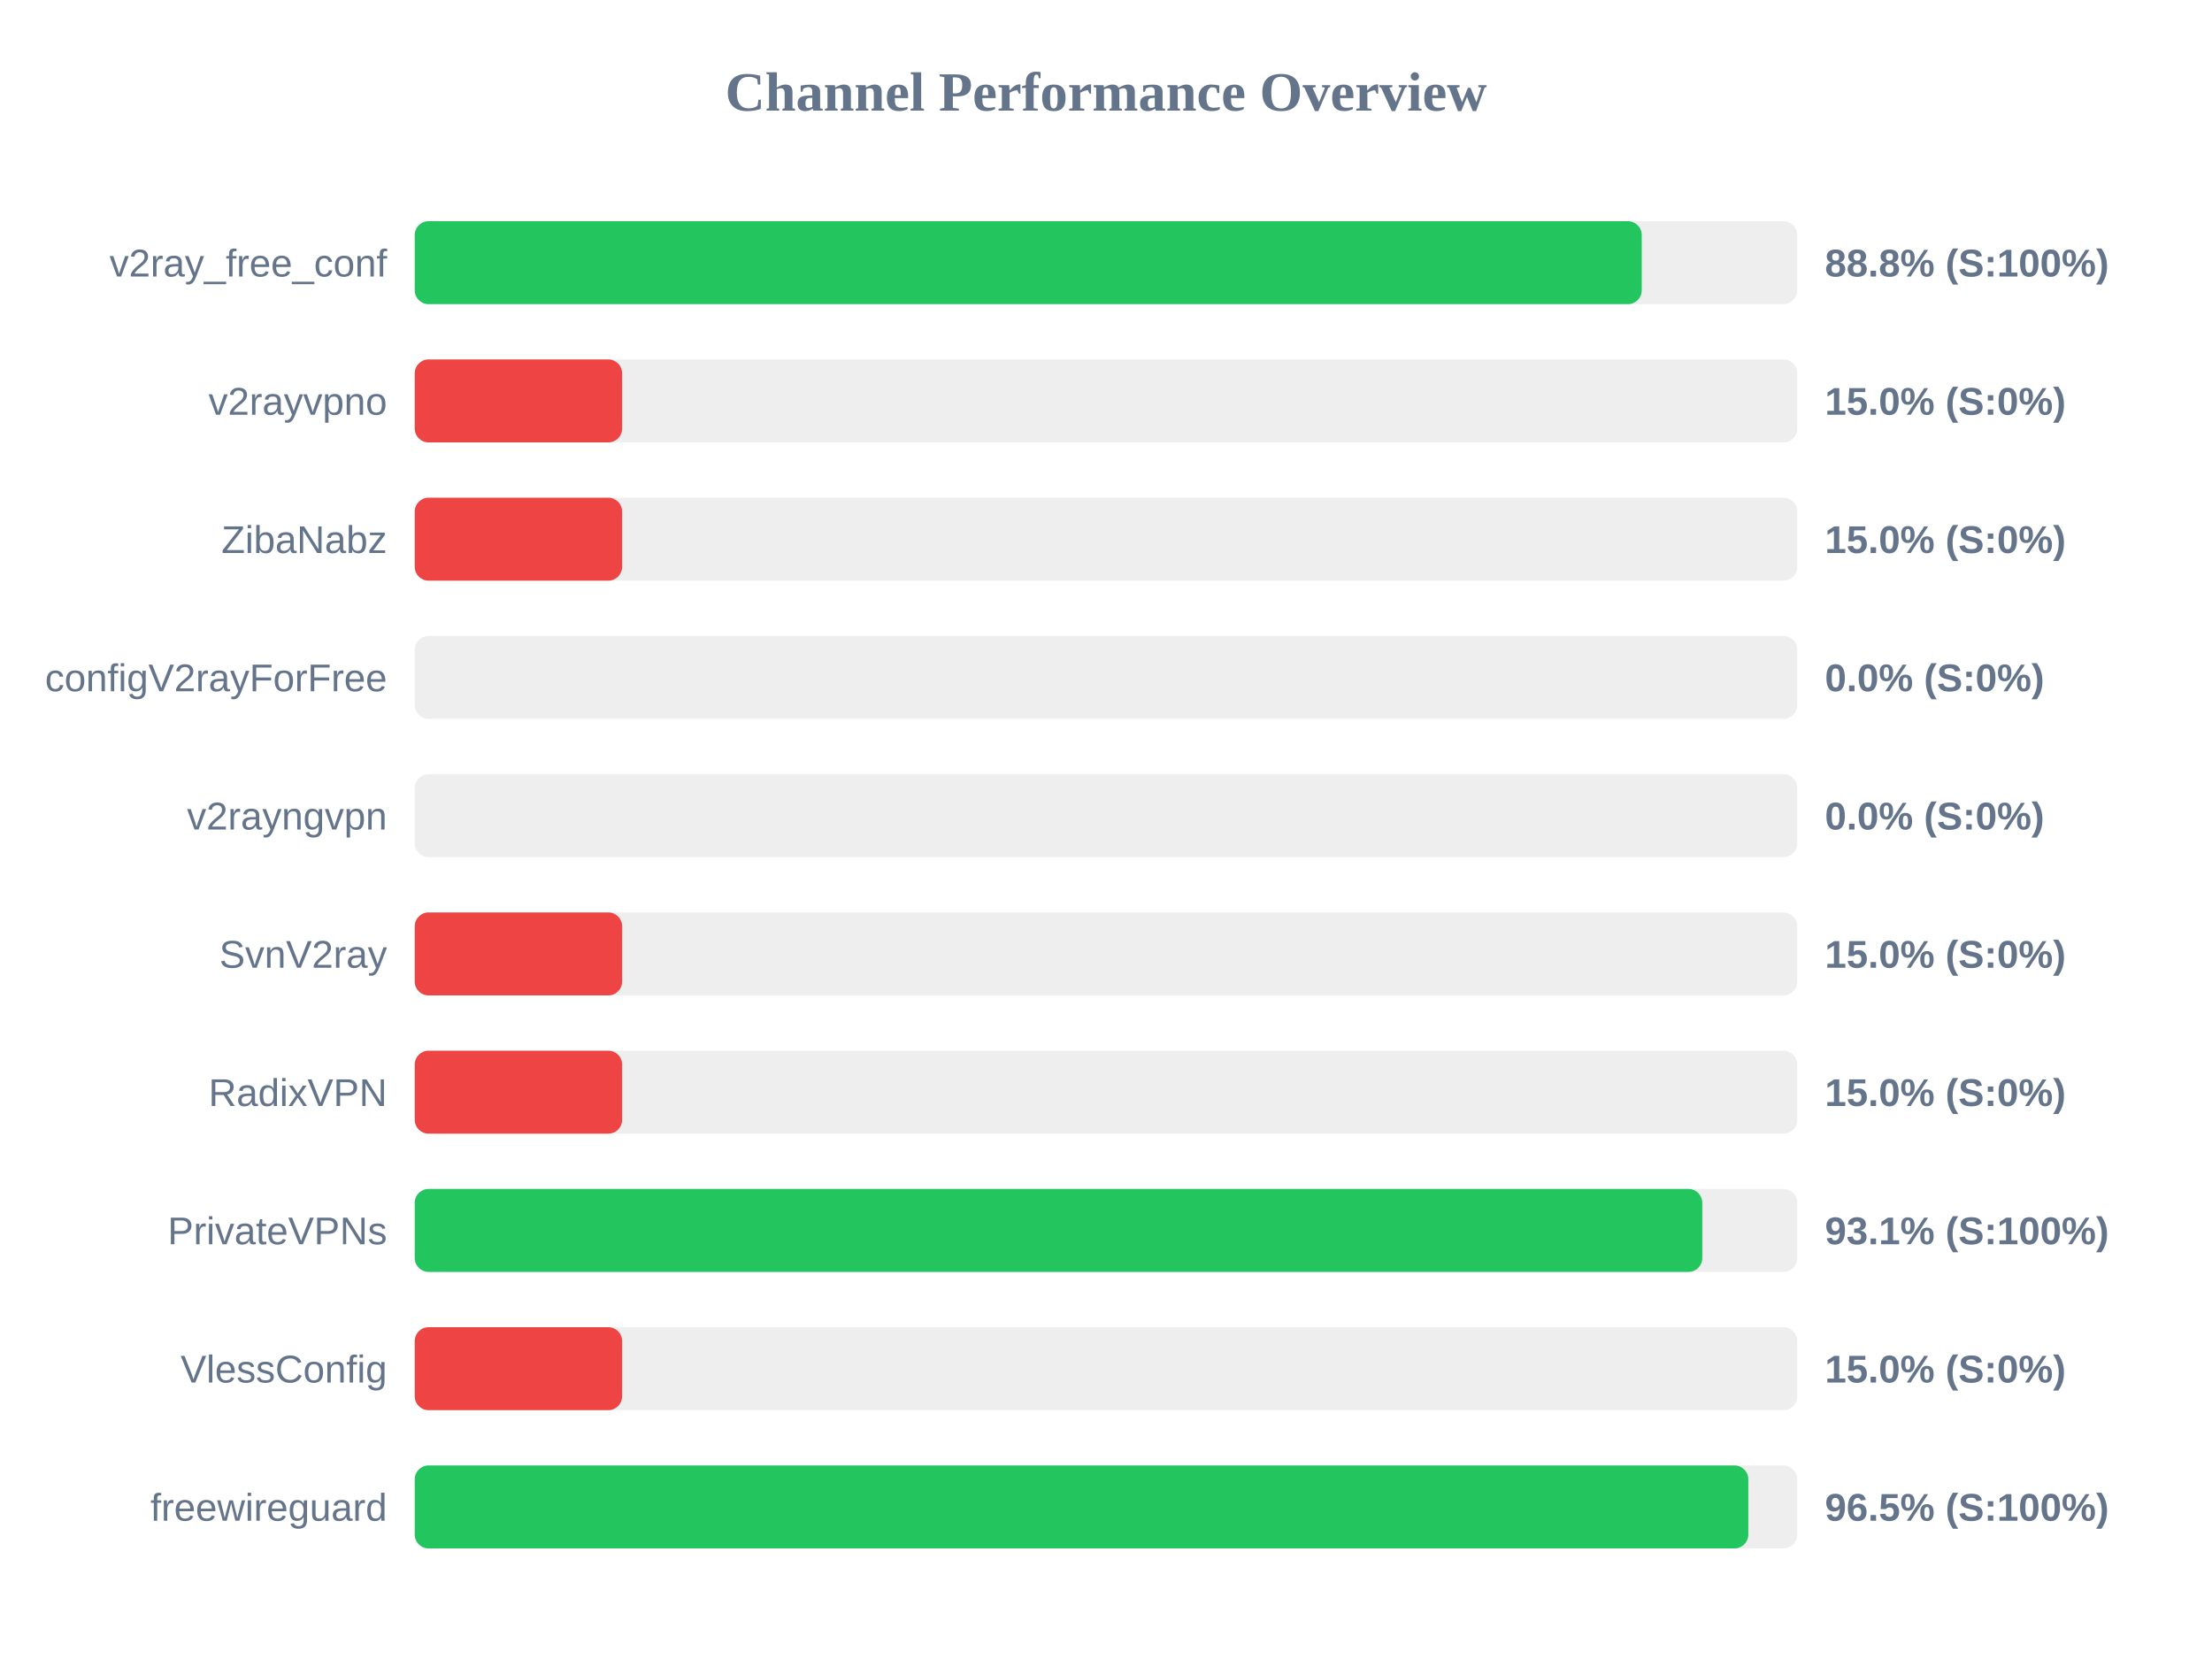
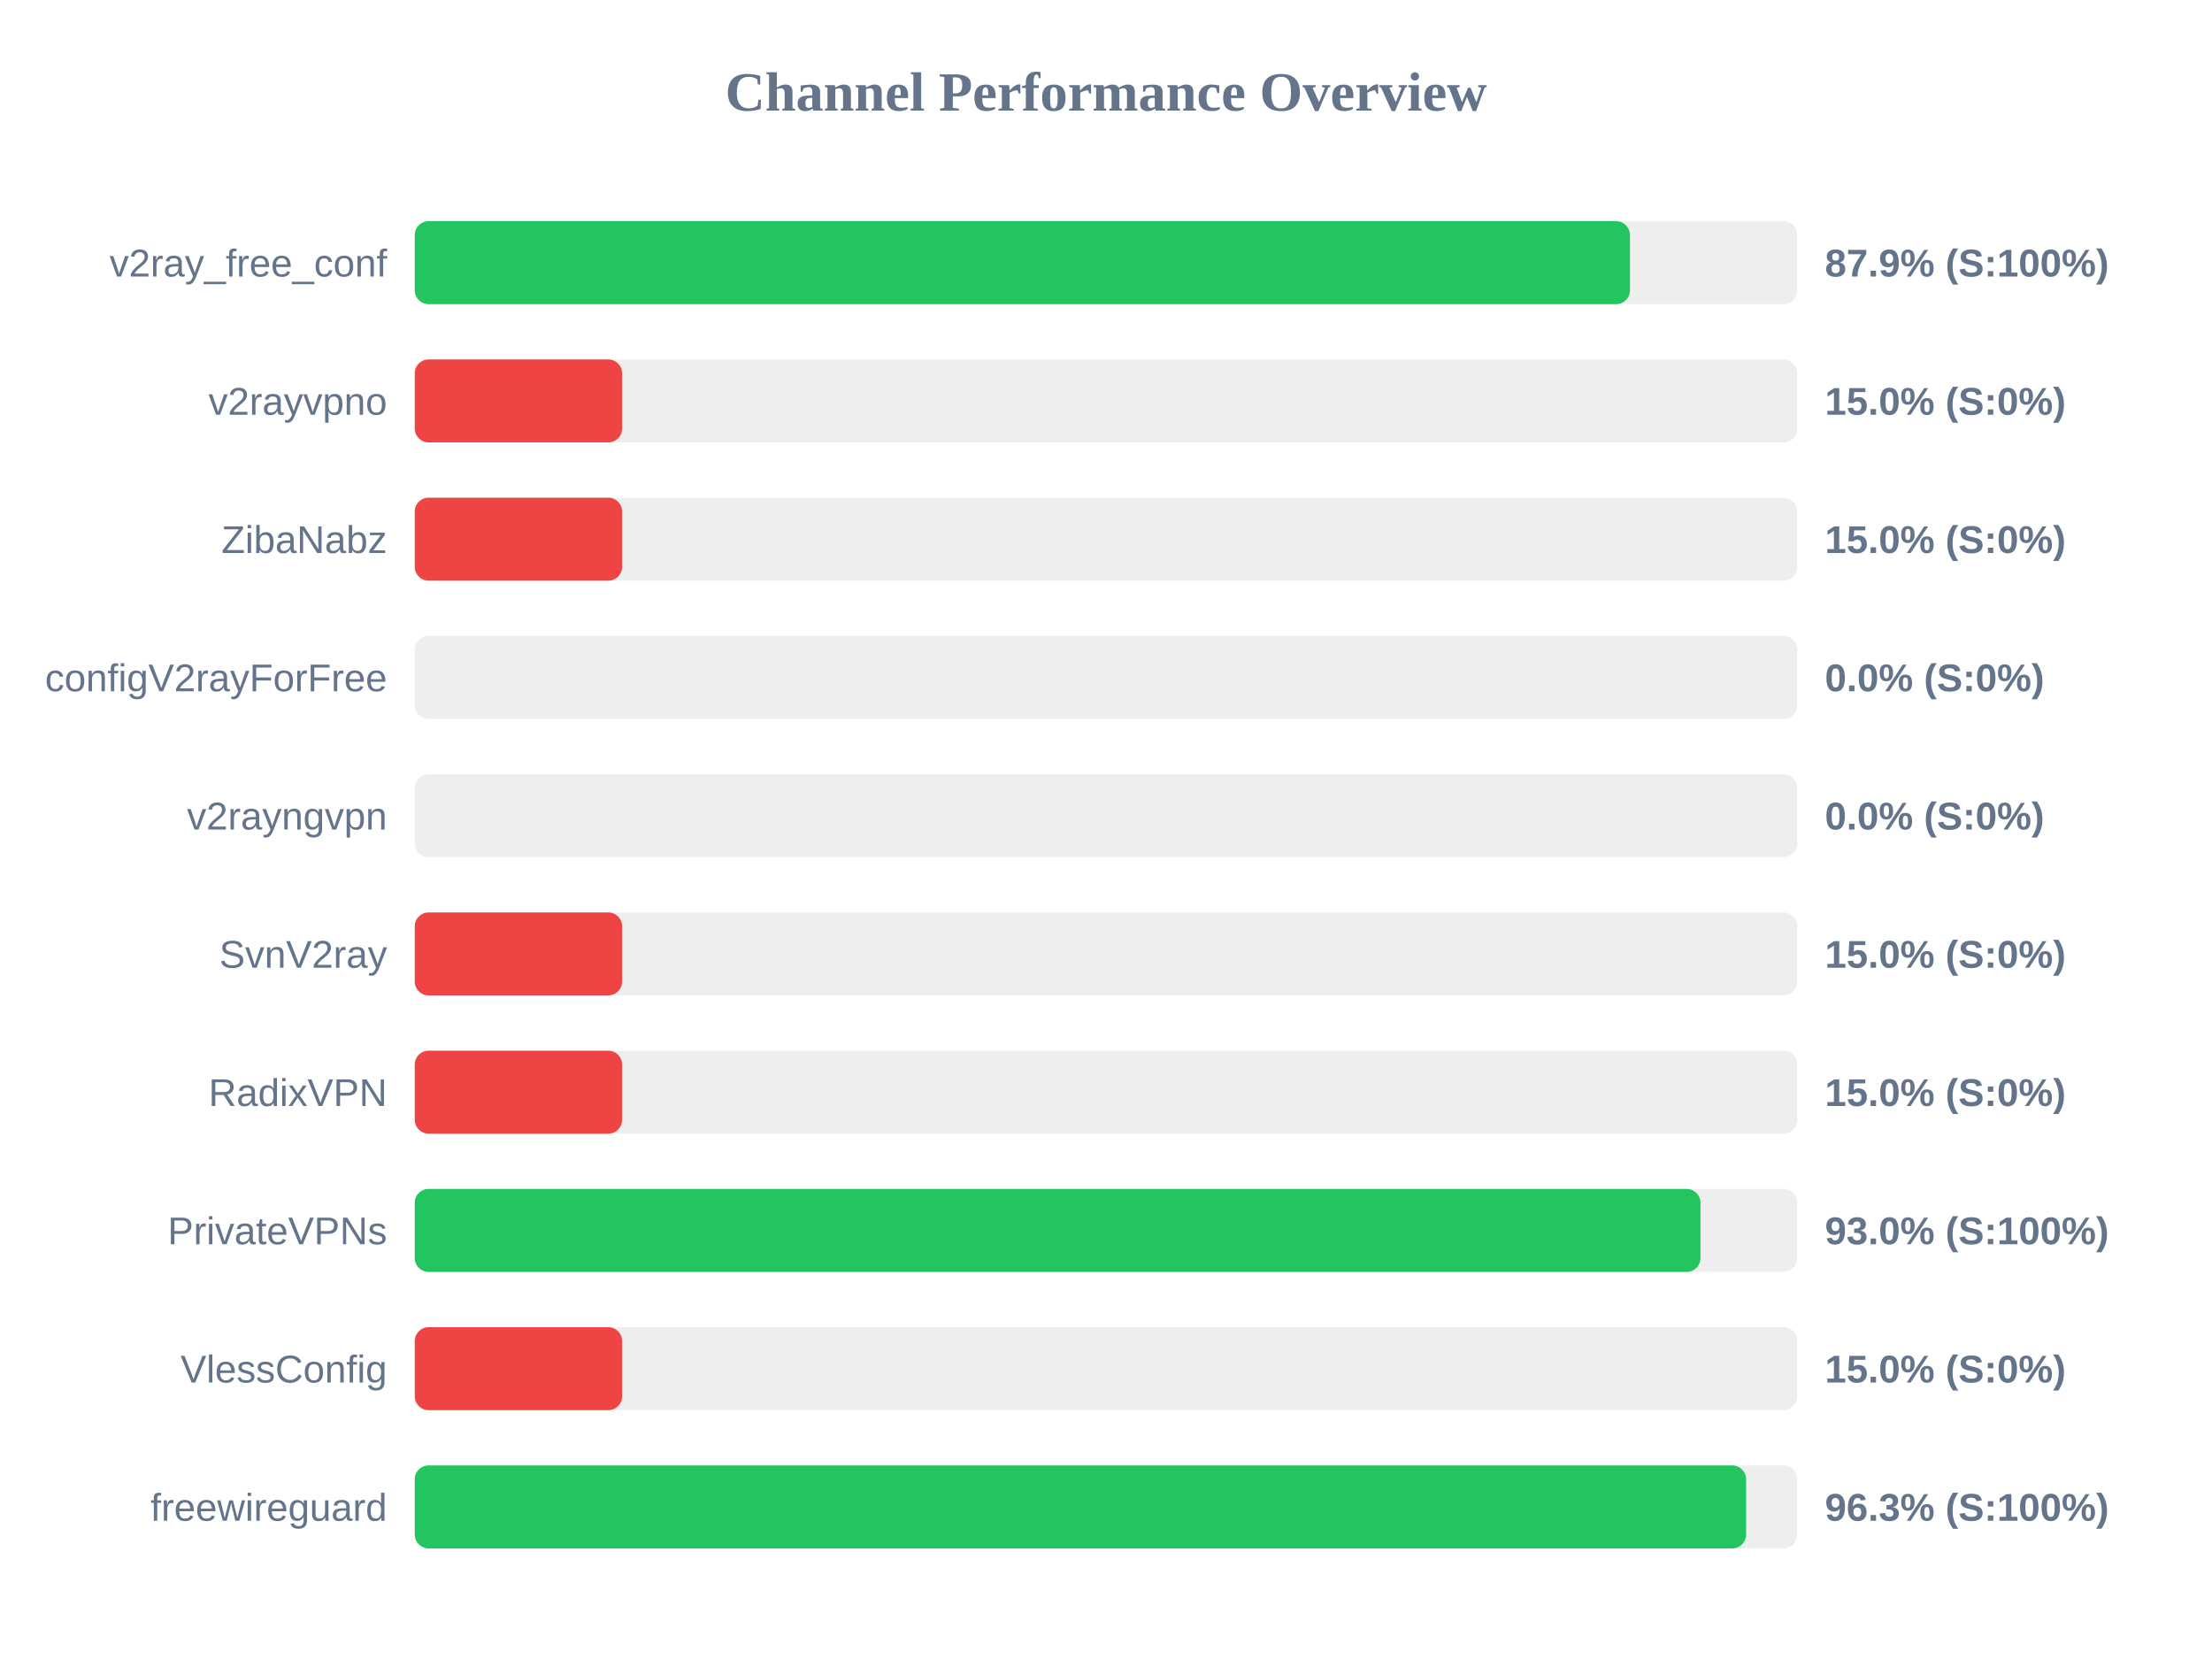
<svg xmlns="http://www.w3.org/2000/svg" width="800" height="600" version="1.1">
  <style>
        .row { font: 14px Arial; fill: #64748b; }
        .score { font: bold 14px Arial; fill: #64748b; }
    </style>
  <text x="400" y="40" text-anchor="middle" font-size="20px" font-weight="bold" fill="#64748b">Channel Performance Overview</text>
  <rect x="150" y="80" width="500" height="30" fill="#eee" rx="5" />
-   <rect x="150" y="80" width="443.75" height="30" fill="#22c55e" rx="5" />
+   <rect x="150" y="80" width="439.5" height="30" fill="#22c55e" rx="5" />
  <text x="140" y="100" text-anchor="end" class="row">v2ray_free_conf</text>
-   <text x="660" y="100" text-anchor="start" class="score">88.8% (S:100%)</text>
+   <text x="660" y="100" text-anchor="start" class="score">87.9% (S:100%)</text>
  <rect x="150" y="130" width="500" height="30" fill="#eee" rx="5" />
  <rect x="150" y="130" width="75.0" height="30" fill="#ef4444" rx="5" />
  <text x="140" y="150" text-anchor="end" class="row">v2rayvpno</text>
  <text x="660" y="150" text-anchor="start" class="score">15.0% (S:0%)</text>
  <rect x="150" y="180" width="500" height="30" fill="#eee" rx="5" />
  <rect x="150" y="180" width="75.0" height="30" fill="#ef4444" rx="5" />
  <text x="140" y="200" text-anchor="end" class="row">ZibaNabz</text>
  <text x="660" y="200" text-anchor="start" class="score">15.0% (S:0%)</text>
  <rect x="150" y="230" width="500" height="30" fill="#eee" rx="5" />
  <rect x="150" y="230" width="0.0" height="30" fill="#ef4444" rx="5" />
  <text x="140" y="250" text-anchor="end" class="row">configV2rayForFree</text>
  <text x="660" y="250" text-anchor="start" class="score">0.0% (S:0%)</text>
  <rect x="150" y="280" width="500" height="30" fill="#eee" rx="5" />
  <rect x="150" y="280" width="0.0" height="30" fill="#ef4444" rx="5" />
  <text x="140" y="300" text-anchor="end" class="row">v2rayngvpn</text>
  <text x="660" y="300" text-anchor="start" class="score">0.0% (S:0%)</text>
  <rect x="150" y="330" width="500" height="30" fill="#eee" rx="5" />
  <rect x="150" y="330" width="75.0" height="30" fill="#ef4444" rx="5" />
  <text x="140" y="350" text-anchor="end" class="row">SvnV2ray</text>
  <text x="660" y="350" text-anchor="start" class="score">15.0% (S:0%)</text>
  <rect x="150" y="380" width="500" height="30" fill="#eee" rx="5" />
  <rect x="150" y="380" width="75.0" height="30" fill="#ef4444" rx="5" />
  <text x="140" y="400" text-anchor="end" class="row">RadixVPN</text>
  <text x="660" y="400" text-anchor="start" class="score">15.0% (S:0%)</text>
  <rect x="150" y="430" width="500" height="30" fill="#eee" rx="5" />
-   <rect x="150" y="430" width="465.65" height="30" fill="#22c55e" rx="5" />
+   <rect x="150" y="430" width="465.0" height="30" fill="#22c55e" rx="5" />
  <text x="140" y="450" text-anchor="end" class="row">PrivateVPNs</text>
-   <text x="660" y="450" text-anchor="start" class="score">93.1% (S:100%)</text>
+   <text x="660" y="450" text-anchor="start" class="score">93.0% (S:100%)</text>
  <rect x="150" y="480" width="500" height="30" fill="#eee" rx="5" />
  <rect x="150" y="480" width="75.0" height="30" fill="#ef4444" rx="5" />
  <text x="140" y="500" text-anchor="end" class="row">VlessConfig</text>
  <text x="660" y="500" text-anchor="start" class="score">15.0% (S:0%)</text>
  <rect x="150" y="530" width="500" height="30" fill="#eee" rx="5" />
-   <rect x="150" y="530" width="482.3" height="30" fill="#22c55e" rx="5" />
+   <rect x="150" y="530" width="481.5" height="30" fill="#22c55e" rx="5" />
  <text x="140" y="550" text-anchor="end" class="row">freewireguard</text>
-   <text x="660" y="550" text-anchor="start" class="score">96.5% (S:100%)</text>
+   <text x="660" y="550" text-anchor="start" class="score">96.3% (S:100%)</text>
</svg>
